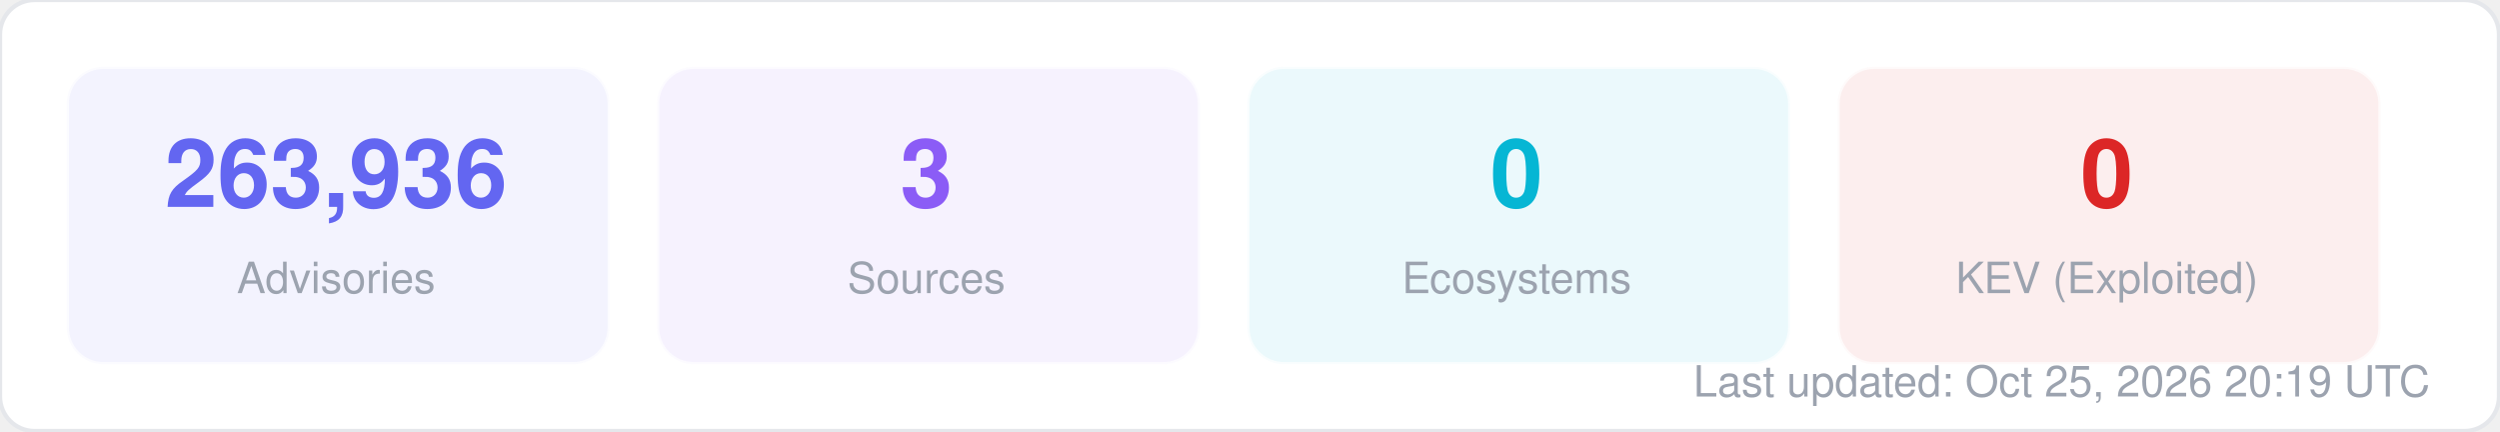
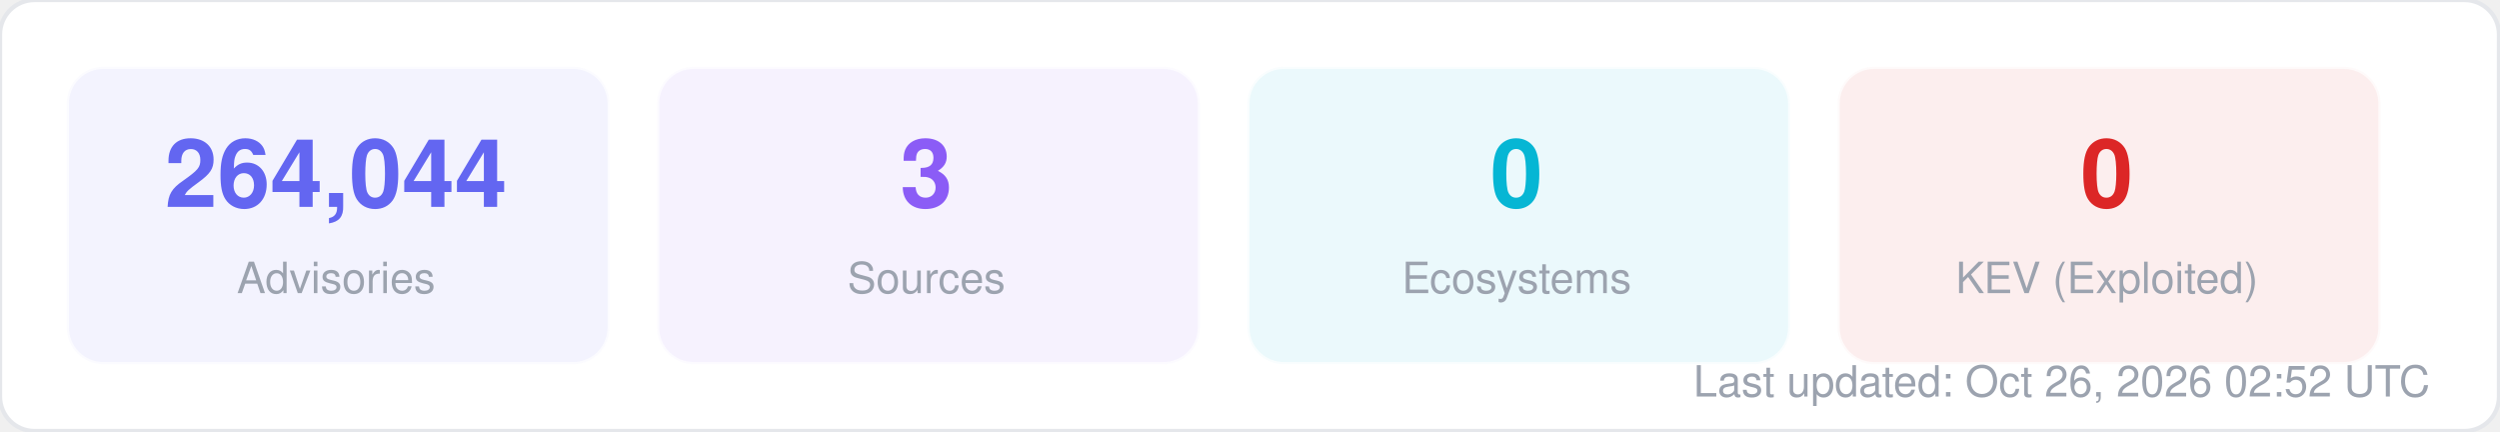
<svg xmlns="http://www.w3.org/2000/svg" width="580" height="100" viewBox="0 0 580 100" fill="none">
  <style>
  text { font-family: -apple-system, BlinkMacSystemFont, "Segoe UI", Helvetica, Arial, sans-serif; }
  .title { font-size: 14px; font-weight: 700; fill: #1f2937; }
  .label { font-size: 11px; fill: #6b7280; }
  .value { font-size: 11px; font-weight: 600; fill: #374151; }
  .big-number { font-size: 28px; font-weight: 800; fill: #111827; }
  .sub { font-size: 10px; fill: #9ca3af; }
</style>
  <rect width="580" height="100" rx="8" fill="#ffffff" stroke="#e5e7eb" stroke-width="1" />
  <rect x="16" y="16" width="125" height="68" rx="8" fill="#6366f1" opacity="0.08" stroke="#6366f1" stroke-width="1" stroke-opacity="0.3" />
-   <text x="78" y="48" text-anchor="middle" class="big-number" style="font-size:22px; fill:#6366f1">263,936</text>
+   <text x="78" y="48" text-anchor="middle" class="big-number" style="font-size:22px; fill:#6366f1">264,044</text>
  <text x="78" y="68" text-anchor="middle" class="sub">Advisories</text>
  <rect x="153" y="16" width="125" height="68" rx="8" fill="#8b5cf6" opacity="0.08" stroke="#8b5cf6" stroke-width="1" stroke-opacity="0.3" />
  <text x="215" y="48" text-anchor="middle" class="big-number" style="font-size:22px; fill:#8b5cf6">3</text>
  <text x="215" y="68" text-anchor="middle" class="sub">Sources</text>
  <rect x="290" y="16" width="125" height="68" rx="8" fill="#06b6d4" opacity="0.08" stroke="#06b6d4" stroke-width="1" stroke-opacity="0.3" />
  <text x="352" y="48" text-anchor="middle" class="big-number" style="font-size:22px; fill:#06b6d4">0</text>
  <text x="352" y="68" text-anchor="middle" class="sub">Ecosystems</text>
  <rect x="427" y="16" width="125" height="68" rx="8" fill="#dc2626" opacity="0.08" stroke="#dc2626" stroke-width="1" stroke-opacity="0.3" />
  <text x="489" y="48" text-anchor="middle" class="big-number" style="font-size:22px; fill:#dc2626">0</text>
  <text x="489" y="68" text-anchor="middle" class="sub">KEV (Exploited)</text>
-   <text x="564" y="92" text-anchor="end" class="sub">Last updated: Oct 25, 2026 20:19 UTC</text>
+   <text x="564" y="92" text-anchor="end" class="sub">Last updated: Oct 26, 2026 02:52 UTC</text>
</svg>
